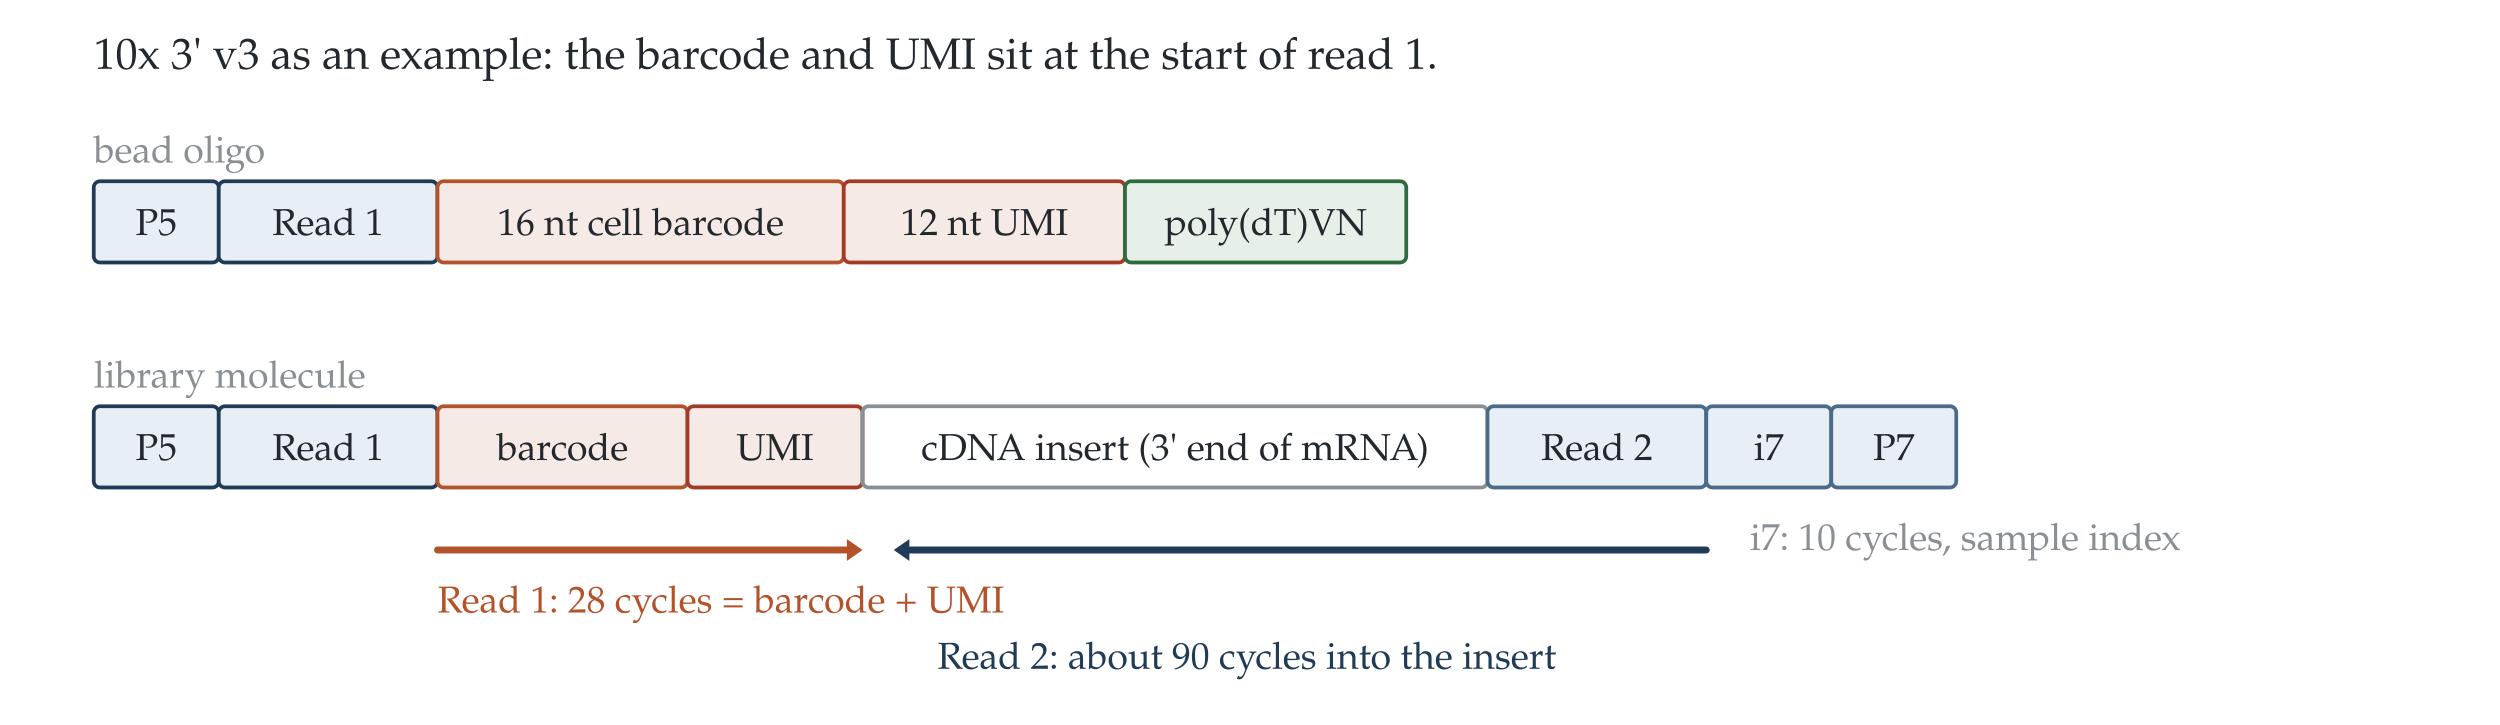
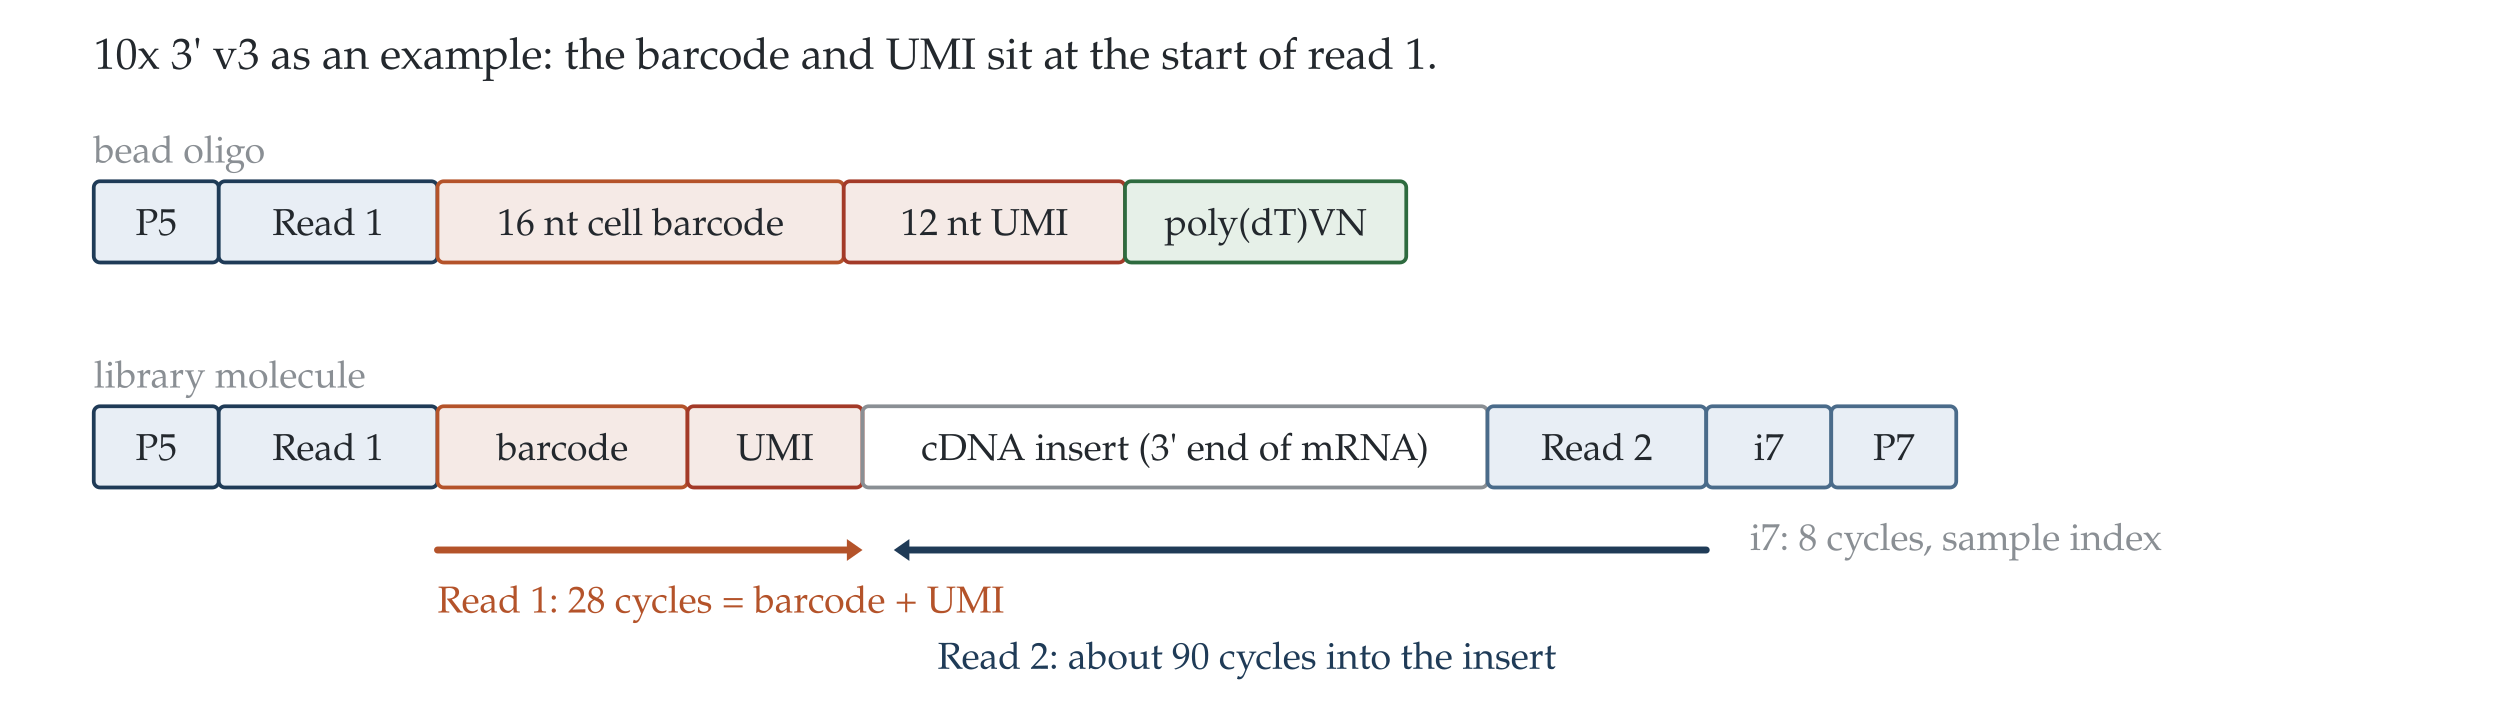
<svg xmlns="http://www.w3.org/2000/svg" viewBox="0 0 800 232" width="800" height="232" font-family="&quot;Palatino Linotype&quot;, &quot;Book Antiqua&quot;, Palatino, FreeSerif, serif" fill="#23282d">
  <rect width="800" height="232" fill="none" />
  <text x="30" y="22" font-size="14" fill="#23282d">10x 3' v3 as an example: the barcode and UMI sit at the start of read 1.</text>
  <text x="30" y="52" font-size="12" fill="#8a8f94">bead oligo</text>
  <rect x="30" y="58" width="40" height="26" rx="2" fill="#e8eef5" stroke="#1f3b57" stroke-width="1.2" />
  <text x="50.0" y="75.2" font-size="12" text-anchor="middle" fill="#23282d">P5</text>
  <rect x="70" y="58" width="70" height="26" rx="2" fill="#e8eef5" stroke="#1f3b57" stroke-width="1.2" />
  <text x="105.0" y="75.2" font-size="12" text-anchor="middle" fill="#23282d">Read 1</text>
  <rect x="140" y="58" width="130" height="26" rx="2" fill="#f5eae6" stroke="#b4532a" stroke-width="1.2" />
  <text x="205.0" y="75.2" font-size="12" text-anchor="middle" fill="#23282d">16 nt cell barcode</text>
  <rect x="270" y="58" width="90" height="26" rx="2" fill="#f5eae6" stroke="#a33a28" stroke-width="1.2" />
  <text x="315.0" y="75.2" font-size="12" text-anchor="middle" fill="#23282d">12 nt UMI</text>
  <rect x="360" y="58" width="90" height="26" rx="2" fill="#e6f0e8" stroke="#2e6b3f" stroke-width="1.2" />
  <text x="405.0" y="75.2" font-size="12" text-anchor="middle" fill="#23282d">poly(dT)VN</text>
  <text x="30" y="124.0" font-size="12" fill="#8a8f94">library molecule</text>
  <rect x="30" y="130" width="40" height="26" rx="2" fill="#e8eef5" stroke="#1f3b57" stroke-width="1.2" />
  <text x="50.0" y="147.2" font-size="12" text-anchor="middle" fill="#23282d">P5</text>
  <rect x="70" y="130" width="70" height="26" rx="2" fill="#e8eef5" stroke="#1f3b57" stroke-width="1.2" />
  <text x="105.0" y="147.2" font-size="12" text-anchor="middle" fill="#23282d">Read 1</text>
  <rect x="140" y="130" width="80" height="26" rx="2" fill="#f5eae6" stroke="#b4532a" stroke-width="1.2" />
  <text x="180.0" y="147.2" font-size="12" text-anchor="middle" fill="#23282d">barcode</text>
  <rect x="220" y="130" width="56" height="26" rx="2" fill="#f5eae6" stroke="#a33a28" stroke-width="1.2" />
  <text x="248.0" y="147.2" font-size="12" text-anchor="middle" fill="#23282d">UMI</text>
  <rect x="276" y="130" width="200" height="26" rx="2" fill="none" stroke="#8a8f94" stroke-width="1.2" />
  <text x="376.0" y="147.2" font-size="12" text-anchor="middle" fill="#23282d">cDNA insert (3' end of mRNA)</text>
  <rect x="476" y="130" width="70" height="26" rx="2" fill="#e8eef5" stroke="#4a6b8a" stroke-width="1.2" />
  <text x="511.0" y="147.2" font-size="12" text-anchor="middle" fill="#23282d">Read 2</text>
  <rect x="546" y="130" width="40" height="26" rx="2" fill="#e8eef5" stroke="#4a6b8a" stroke-width="1.2" />
  <text x="566.0" y="147.2" font-size="12" text-anchor="middle" fill="#23282d">i7</text>
  <rect x="586" y="130" width="40" height="26" rx="2" fill="#e8eef5" stroke="#4a6b8a" stroke-width="1.2" />
  <text x="606.0" y="147.2" font-size="12" text-anchor="middle" fill="#23282d">P7</text>
  <line x1="140" y1="176" x2="271" y2="176" stroke="#b4532a" stroke-width="2.2" stroke-linecap="round" />
  <path d="M 276 176 L 271 172.5 L 271 179.5 Z" fill="#b4532a" />
  <text x="140" y="196" font-size="12" fill="#b4532a">Read 1: 28 cycles = barcode + UMI</text>
  <line x1="546" y1="176" x2="291" y2="176" stroke="#1f3b57" stroke-width="2.2" stroke-linecap="round" />
  <path d="M 286 176 L 291 172.5 L 291 179.5 Z" fill="#1f3b57" />
  <text x="300" y="214" font-size="12" fill="#1f3b57">Read 2: about 90 cycles into the insert</text>
-   <text x="560" y="176" font-size="12" fill="#8a8f94">i7: 10 cycles, sample index</text>
+   <text x="560" y="176" font-size="12" fill="#8a8f94">i7: 8 cycles, sample index</text>
</svg>
